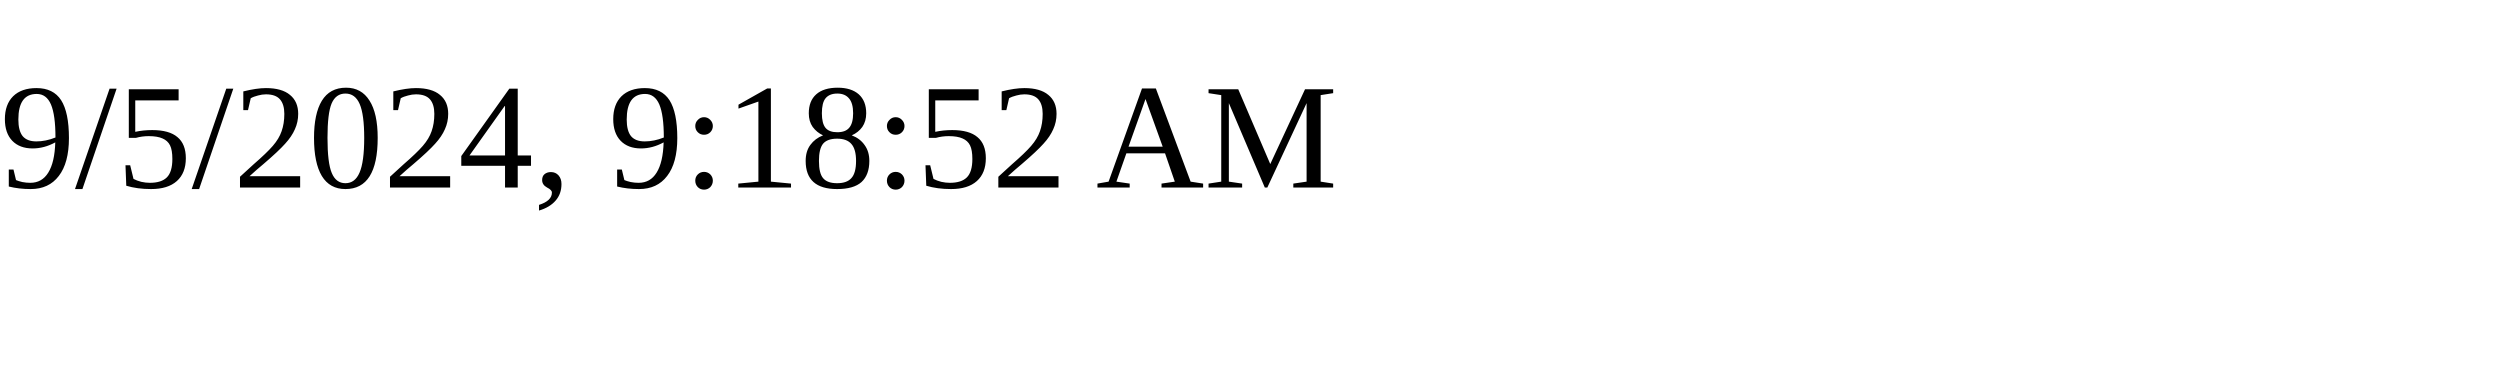
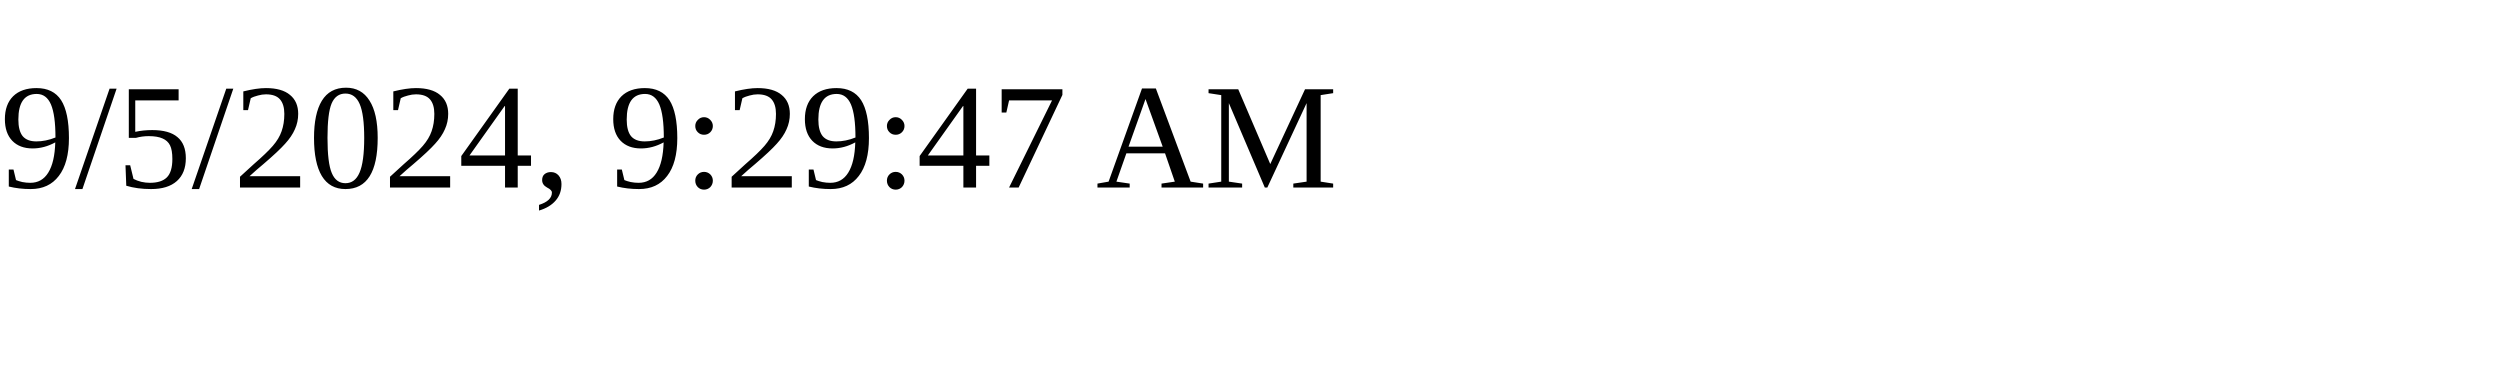
<svg xmlns="http://www.w3.org/2000/svg" height="30" width="200">
-   <text x="0" y="15">9/5/2024, 9:18:52 AM</text>
+   <text x="0" y="15">9/5/2024, 9:29:47 AM</text>
</svg>
